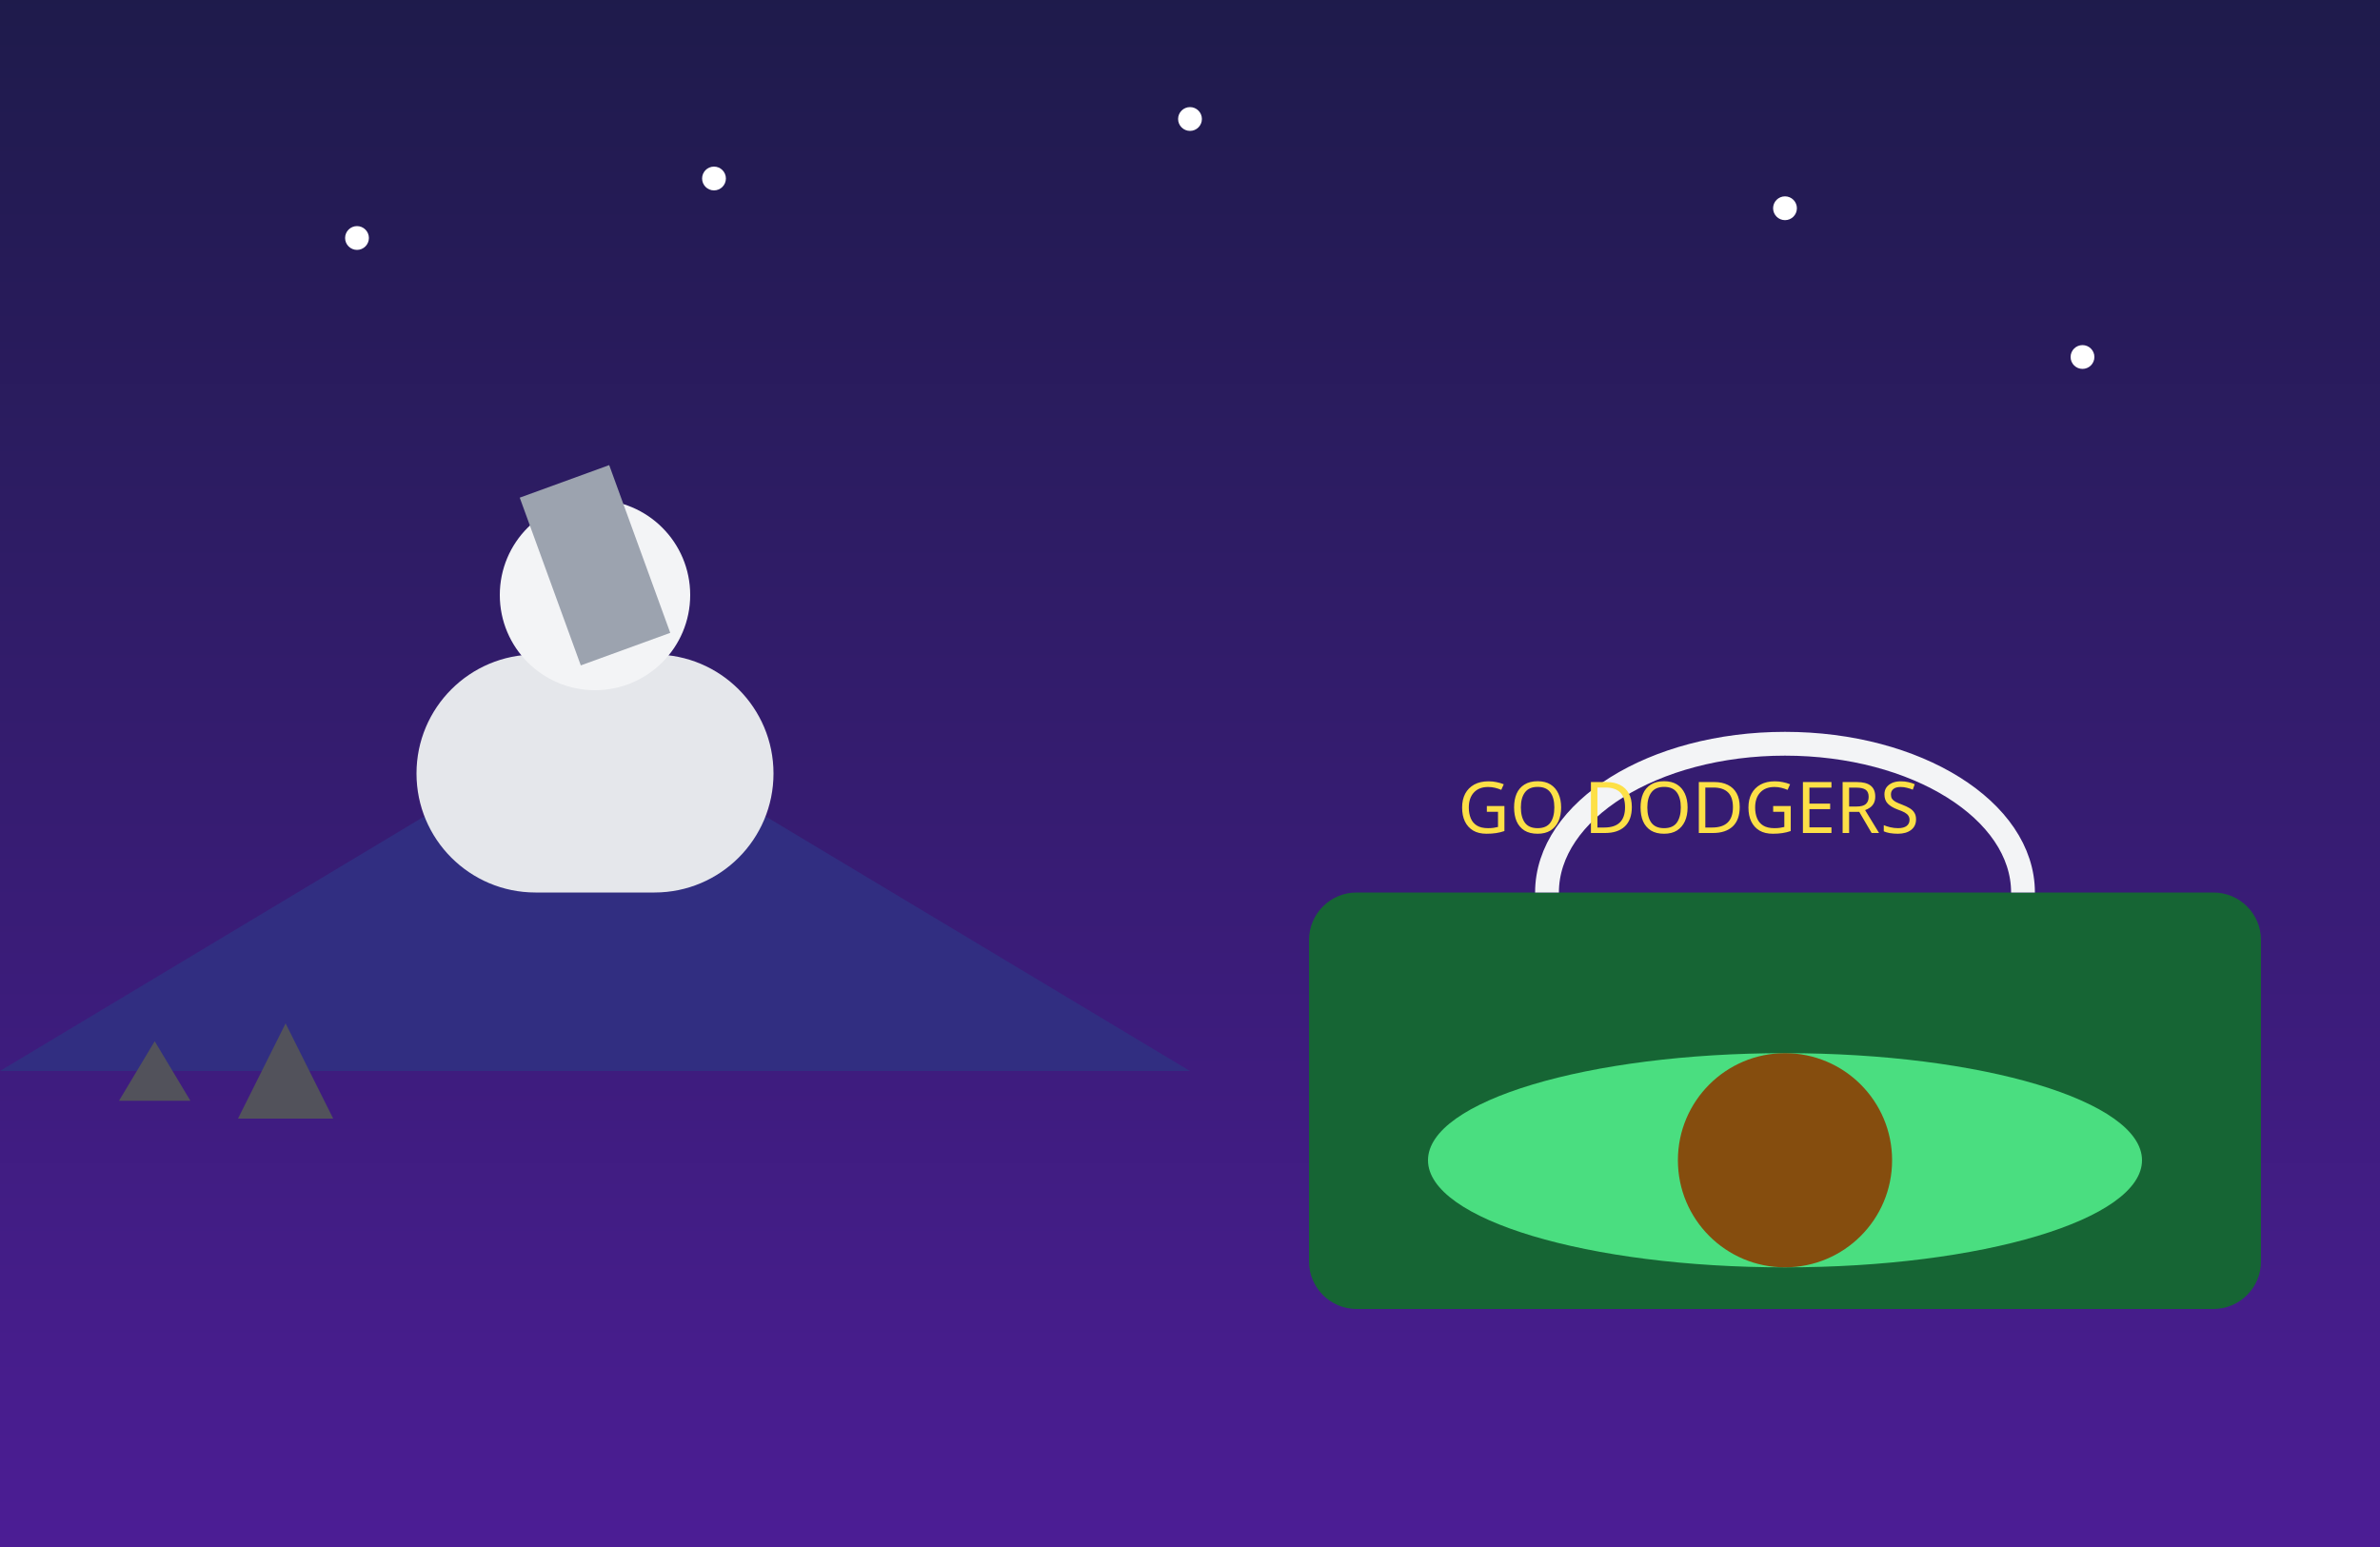
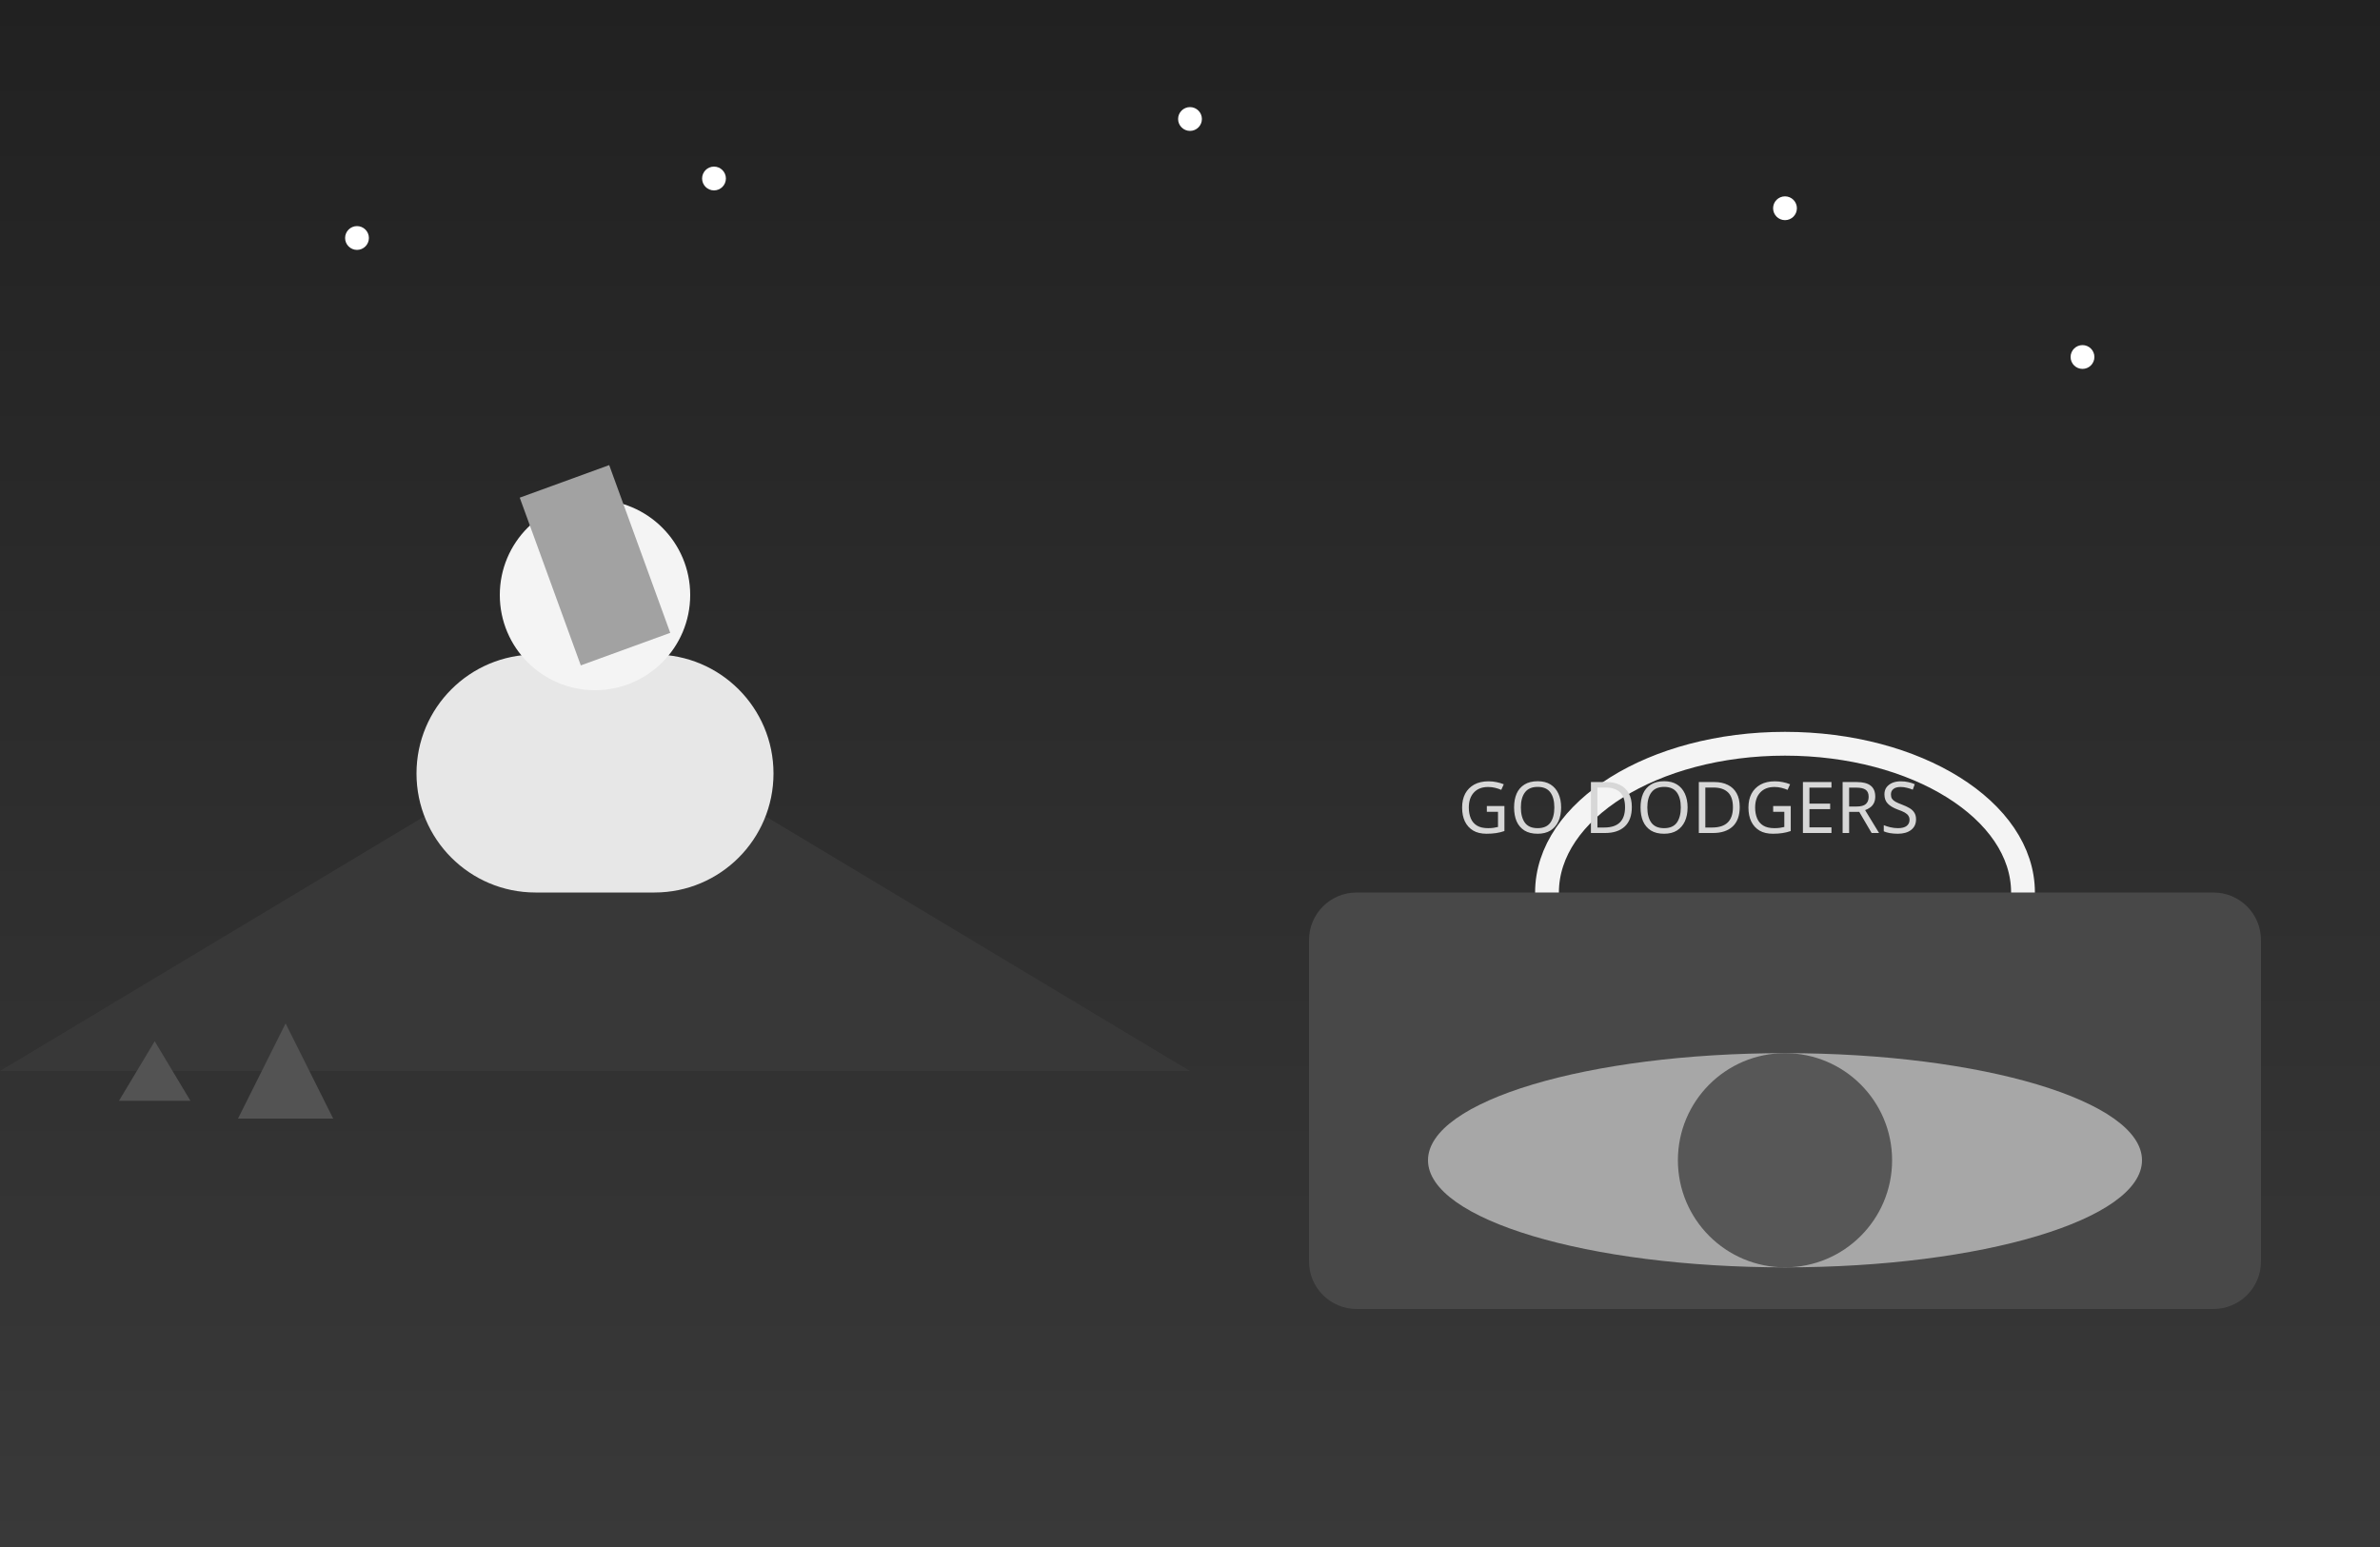
<svg xmlns="http://www.w3.org/2000/svg" viewBox="0 0 400 260" width="400" height="260">
  <defs>
    <linearGradient id="sky8" x1="0" y1="0" x2="0" y2="1">
-       <stop offset="0%" stop-color="#1e1b4b" />
-       <stop offset="100%" stop-color="#4c1d95" />
+       <stop offset="0%" stop-color="#212121" />
+       <stop offset="100%" stop-color="#393939" />
    </linearGradient>
  </defs>
  <rect width="400" height="260" fill="url(#sky8)" />
-   <circle cx="60" cy="40" r="2" fill="#fff" />
-   <circle cx="120" cy="30" r="2" fill="#fff" />
-   <circle cx="300" cy="35" r="2" fill="#fff" />
-   <circle cx="350" cy="60" r="2" fill="#fff" />
-   <circle cx="200" cy="20" r="2" fill="#fff" />
-   <polygon points="0,180 100,120 200,180" fill="#312e81" />
-   <rect x="70" y="110" width="60" height="40" rx="20" fill="#e5e7eb" />
-   <circle cx="100" cy="100" r="16" fill="#f3f4f6" />
-   <rect x="92" y="80" width="16" height="30" fill="#9ca3af" transform="rotate(-20 100 95)" />
-   <g fill="#52525b">
+   <circle cx="60" cy="40" r="2" fill="#ffffff" />
+   <circle cx="120" cy="30" r="2" fill="#ffffff" />
+   <circle cx="300" cy="35" r="2" fill="#ffffff" />
+   <circle cx="350" cy="60" r="2" fill="#ffffff" />
+   <circle cx="200" cy="20" r="2" fill="#ffffff" />
+   <polygon points="0,180 100,120 200,180" fill="#383838" />
+   <rect x="70" y="110" width="60" height="40" rx="20" fill="#e7e7e7" />
+   <circle cx="100" cy="100" r="16" fill="#f4f4f4" />
+   <rect x="92" y="80" width="16" height="30" fill="#a2a2a2" transform="rotate(-20 100 95)" />
+   <g fill="#535353">
    <polygon points="20,185 26,175 32,185" />
    <polygon points="40,188 48,172 56,188" />
  </g>
-   <rect x="220" y="150" width="160" height="70" rx="8" fill="#166534" />
-   <ellipse cx="300" cy="195" rx="60" ry="18" fill="#4ade80" />
-   <circle cx="300" cy="195" r="18" fill="#854d0e" />
-   <path d="M260,150 A40,25 0 0 1 340,150" fill="none" stroke="#f3f4f6" stroke-width="4" />
-   <text x="245" y="140" font-size="12" font-family="Comic Sans MS, sans-serif" fill="#fde047">GO DODGERS</text>
+   <rect x="220" y="150" width="160" height="70" rx="8" fill="#484848" />
+   <ellipse cx="300" cy="195" rx="60" ry="18" fill="#a7a7a7" />
+   <circle cx="300" cy="195" r="18" fill="#575757" />
+   <path d="M260,150 A40,25 0 0 1 340,150" fill="none" stroke="#f4f4f4" stroke-width="4" />
+   <text x="245" y="140" font-size="12" font-family="Comic Sans MS, sans-serif" fill="#d7d7d7">GO DODGERS</text>
</svg>
